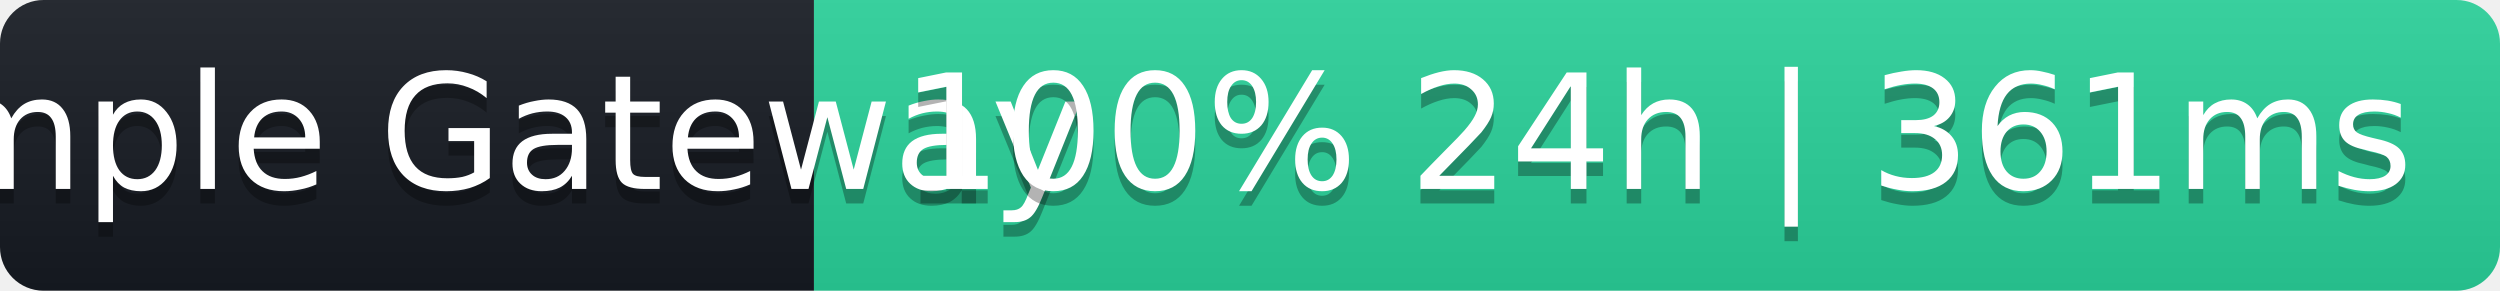
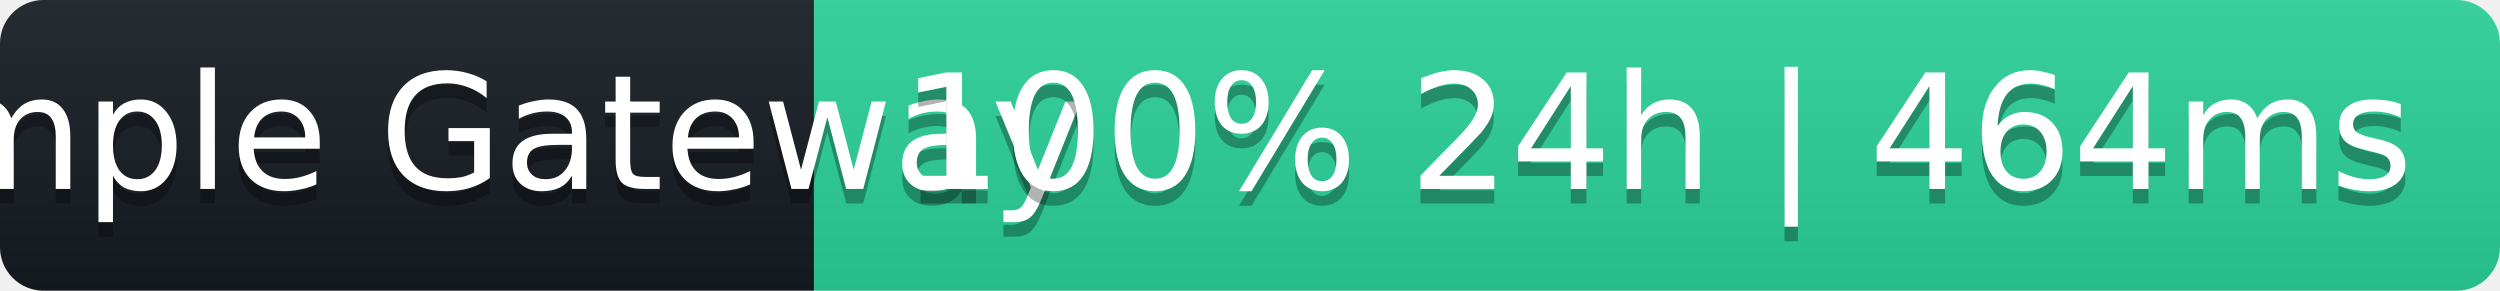
- <svg xmlns="http://www.w3.org/2000/svg" width="172" height="20" role="img" aria-label="Sample Gateway: 100% 24h | 361ms">
+ <svg xmlns="http://www.w3.org/2000/svg" width="172" height="20" role="img" aria-label="Sample Gateway: 100% 24h | 464ms">
  <linearGradient id="s" x2="0" y2="100%">
    <stop offset="0" stop-color="#bbb" stop-opacity=".1" />
    <stop offset="1" stop-opacity=".1" />
  </linearGradient>
  <clipPath id="r">
    <rect width="172" height="20" rx="3" fill="#fff" />
  </clipPath>
  <g clip-path="url(#r)">
    <rect width="56" height="20" fill="#161b22" />
    <rect x="56" width="116" height="20" fill="#2ad39b" />
    <rect width="172" height="20" fill="url(#s)" />
  </g>
  <g fill="#fff" text-anchor="middle" font-family="Verdana,Geneva,DejaVu Sans,sans-serif" font-size="11">
    <text x="28" y="14" fill="#000" fill-opacity=".3">Sample Gateway</text>
    <text x="28" y="13">Sample Gateway</text>
-     <text x="114" y="14" fill="#000" fill-opacity=".3">100% 24h | 361ms</text>
-     <text x="114" y="13">100% 24h | 361ms</text>
+     <text x="114" y="14" fill="#000" fill-opacity=".3">100% 24h | 464ms</text>
+     <text x="114" y="13">100% 24h | 464ms</text>
  </g>
</svg>
